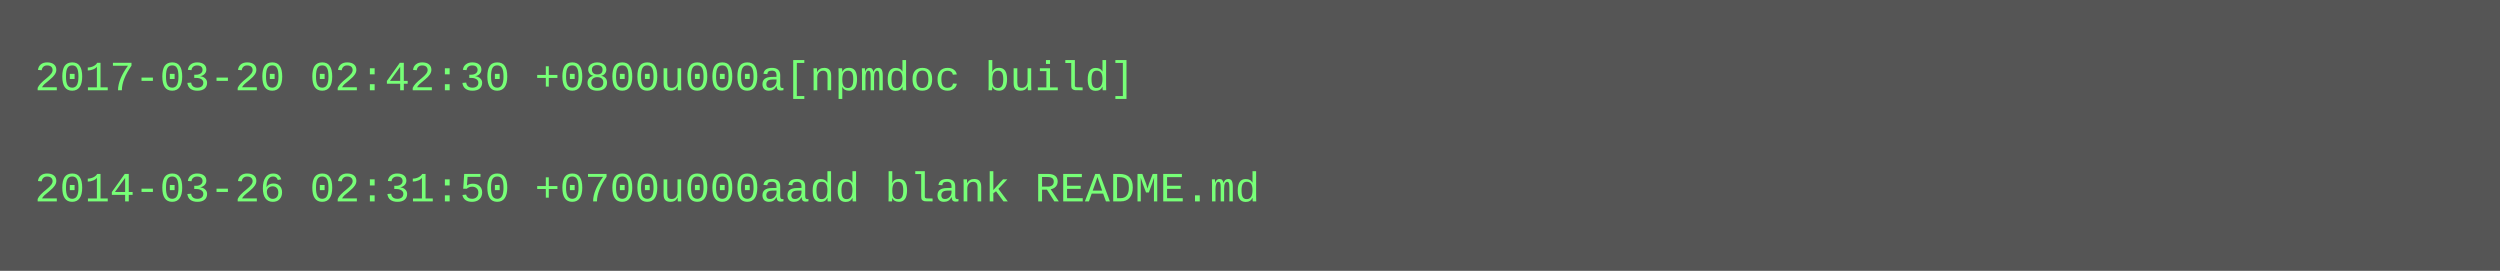
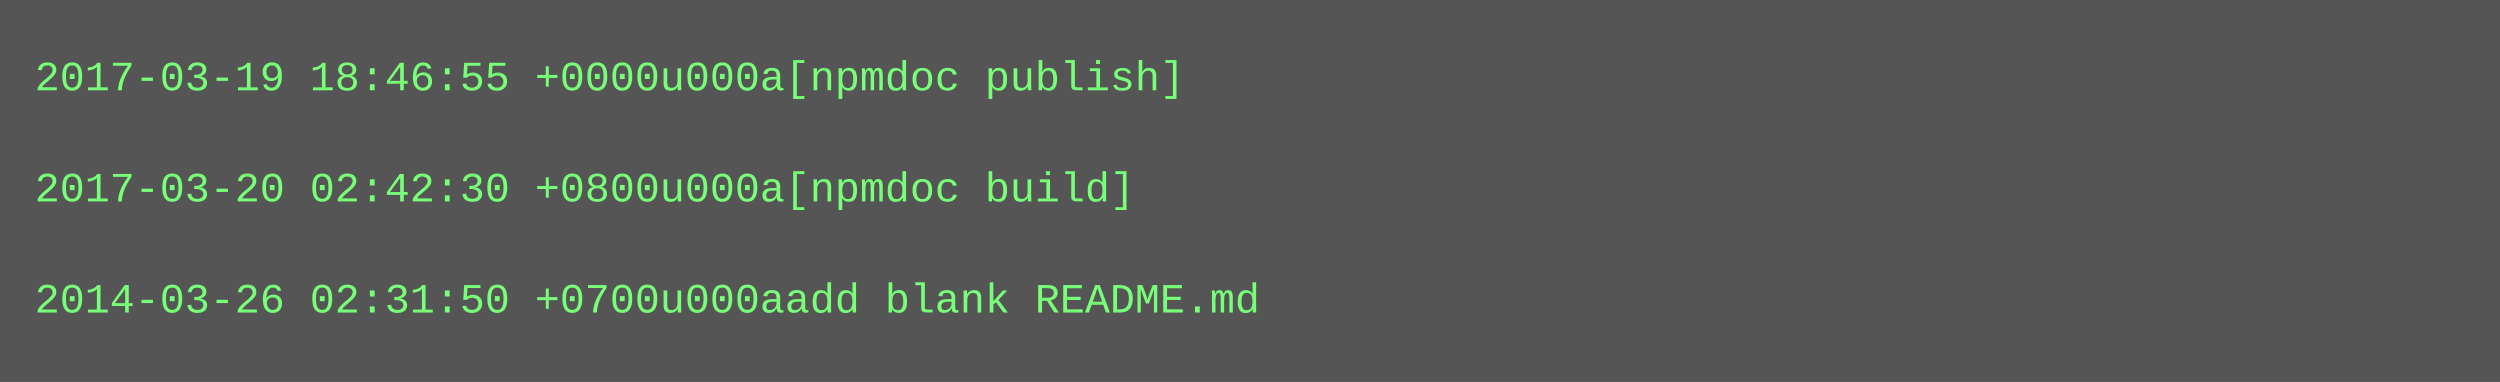
- <svg xmlns="http://www.w3.org/2000/svg" height="78" width="720">
-   <rect height="78" fill="#555" width="720" />
+ <svg xmlns="http://www.w3.org/2000/svg" height="110" width="720">
+   <rect height="110" fill="#555" width="720" />
  <text fill="#7f7" font-family="Courier New" font-size="12" xml:space="preserve">
-     <tspan x="10" y="26">2017-03-20 02:42:30 +0800u000a[npmdoc build]</tspan>
+     <tspan x="10" y="26">2017-03-19 18:46:55 +0000u000a[npmdoc publish]</tspan>
    <tspan x="10" y="42" />
-     <tspan x="10" y="58">2014-03-26 02:31:50 +0700u000aadd blank README.md</tspan>
+     <tspan x="10" y="58">2017-03-20 02:42:30 +0800u000a[npmdoc build]</tspan>
+     <tspan x="10" y="74" />
+     <tspan x="10" y="90">2014-03-26 02:31:50 +0700u000aadd blank README.md</tspan>
  </text>
</svg>
